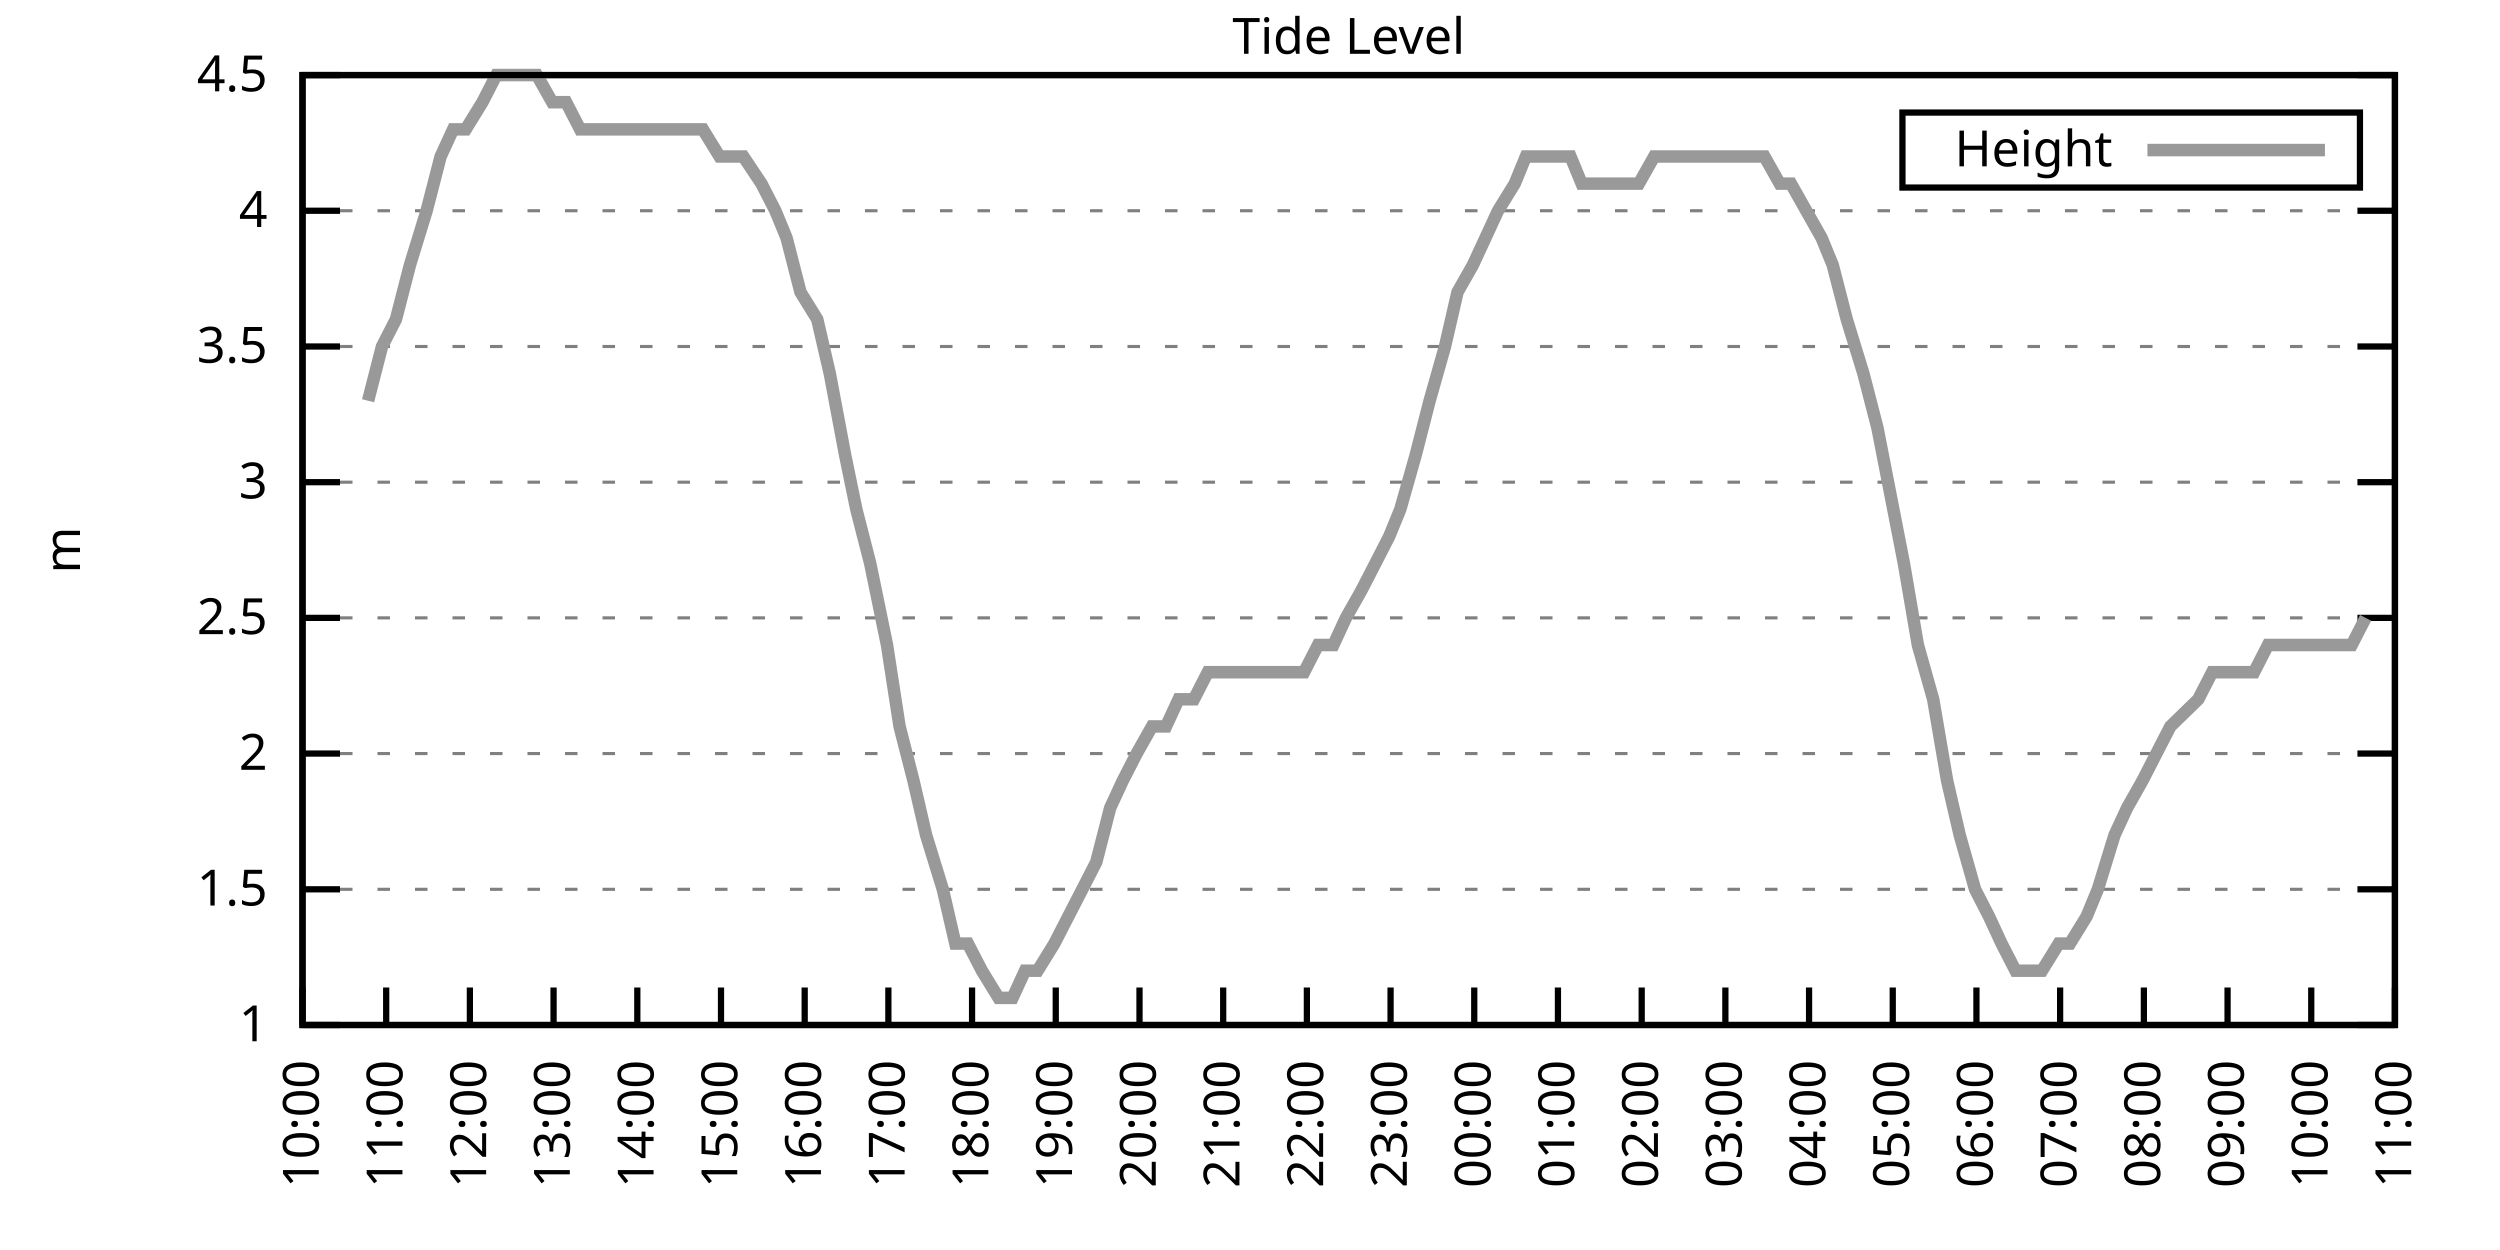
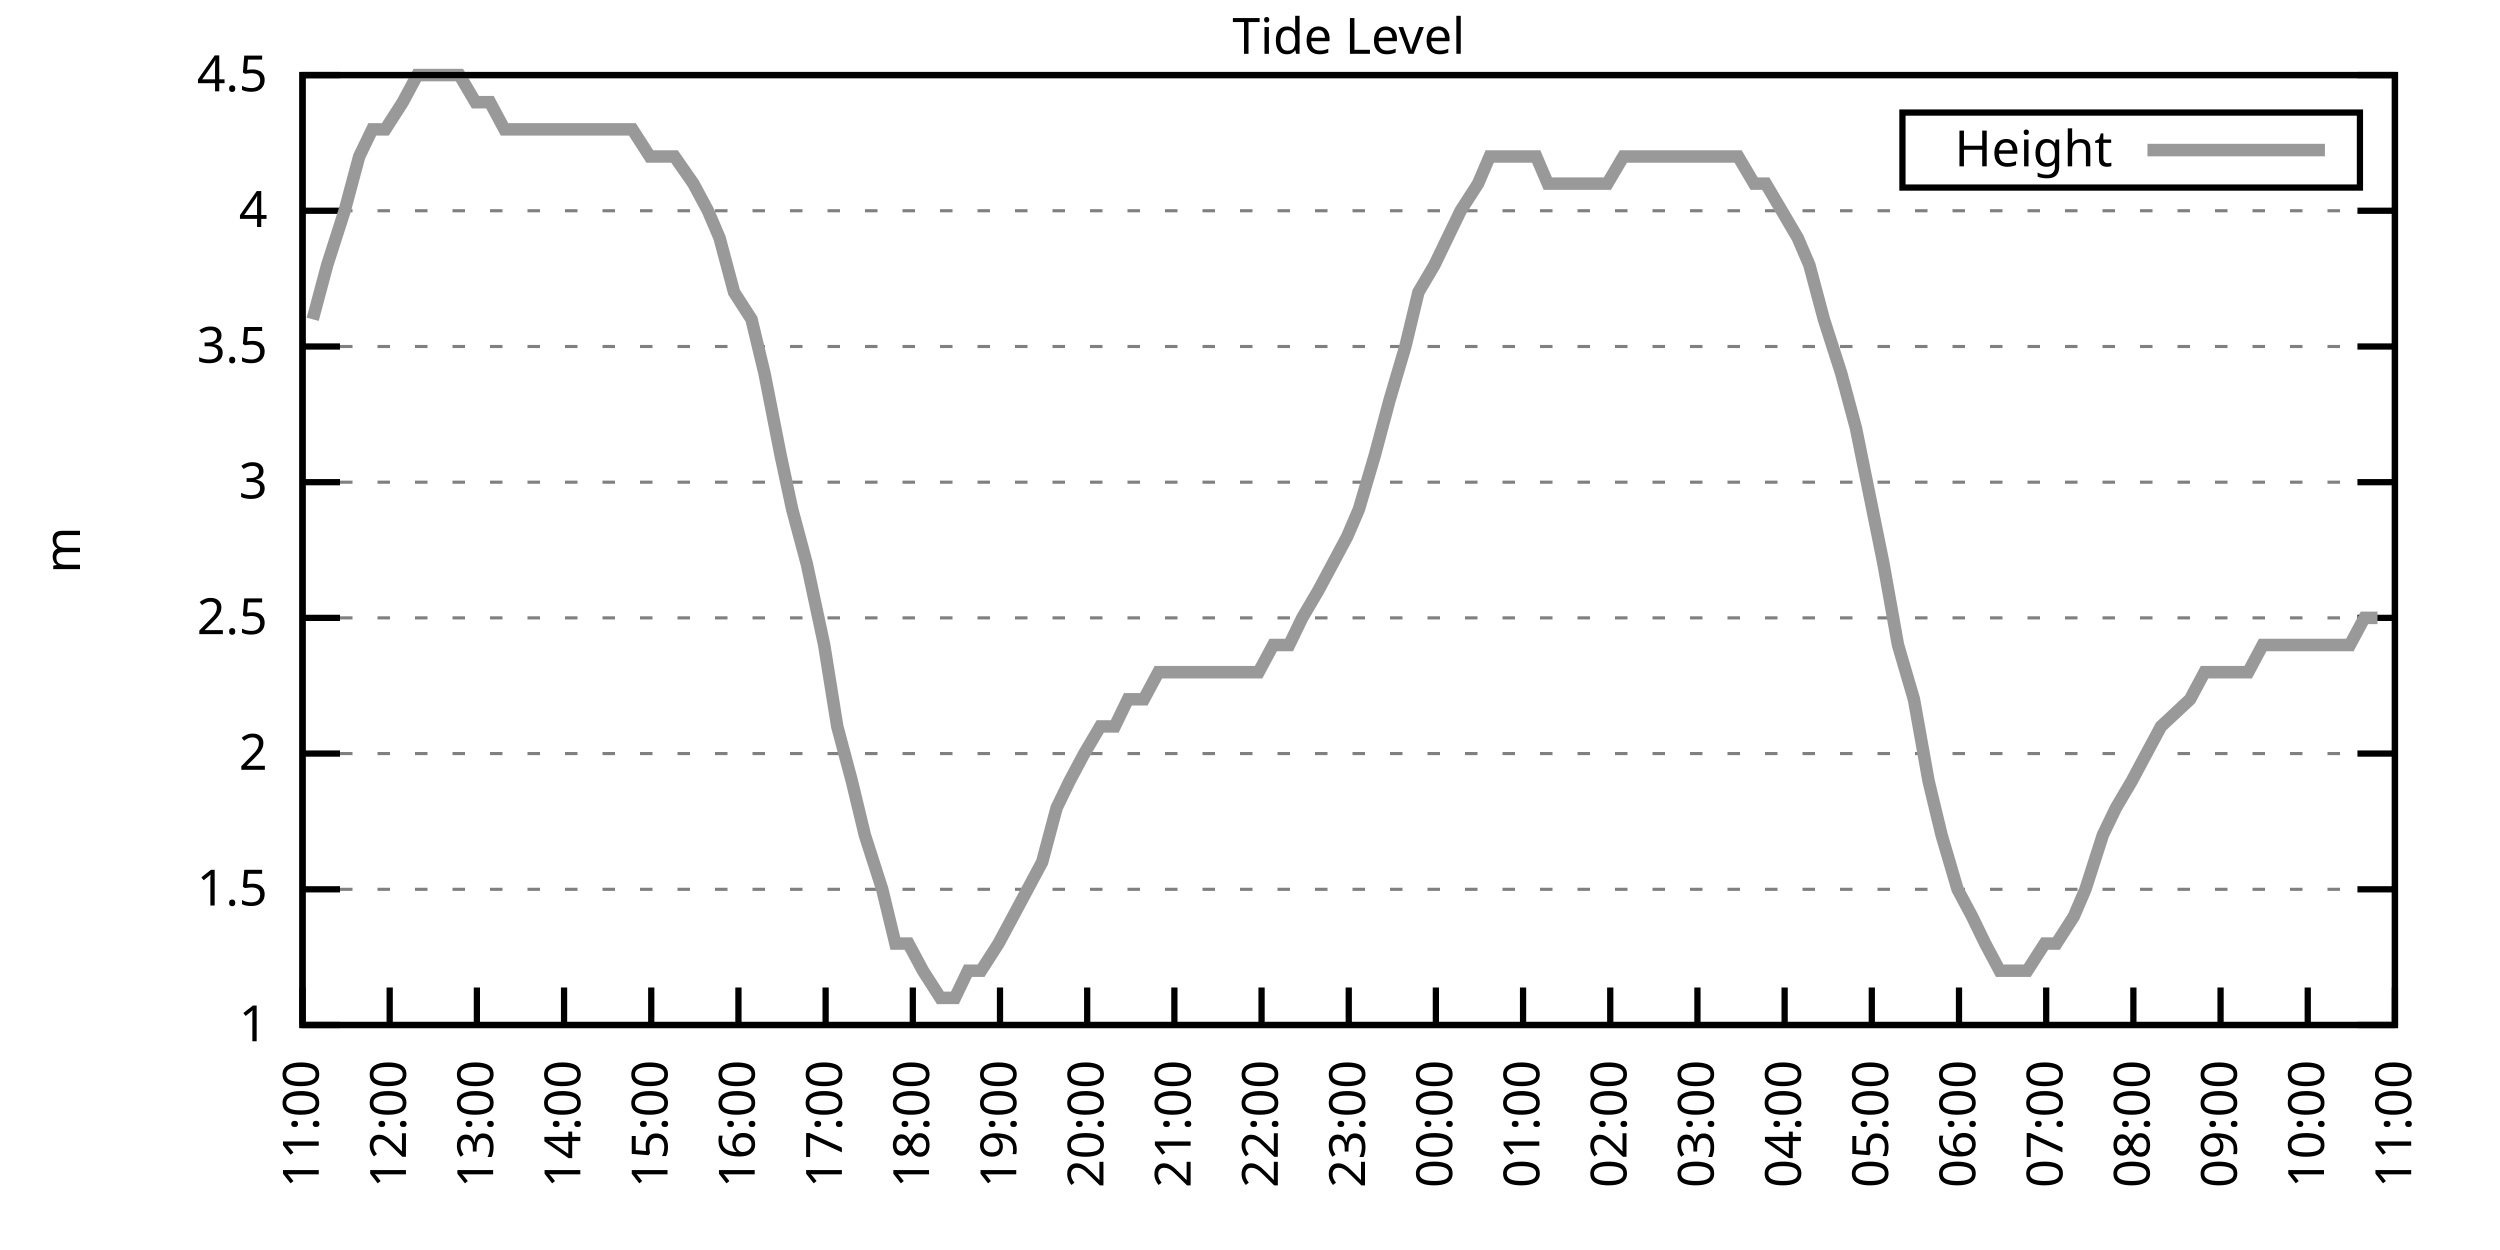
<svg xmlns="http://www.w3.org/2000/svg" xmlns:xlink="http://www.w3.org/1999/xlink" width="400" height="200" viewBox="0 0 400 200">
  <g id="gnuplot_canvas">
    <rect x="0" y="0" width="400" height="200" fill="none" />
    <defs>
      <circle id="gpDot" r="0.5" stroke-width="0.5" stroke="currentColor" />
      <path id="gpPt0" stroke-width="0.333" stroke="currentColor" d="M-1,0 h2 M0,-1 v2" />
      <path id="gpPt1" stroke-width="0.333" stroke="currentColor" d="M-1,-1 L1,1 M1,-1 L-1,1" />
      <path id="gpPt2" stroke-width="0.333" stroke="currentColor" d="M-1,0 L1,0 M0,-1 L0,1 M-1,-1 L1,1 M-1,1 L1,-1" />
      <rect id="gpPt3" stroke-width="0.333" stroke="currentColor" x="-1" y="-1" width="2" height="2" />
      <rect id="gpPt4" stroke-width="0.333" stroke="currentColor" fill="currentColor" x="-1" y="-1" width="2" height="2" />
      <circle id="gpPt5" stroke-width="0.333" stroke="currentColor" cx="0" cy="0" r="1" />
      <use xlink:href="#gpPt5" id="gpPt6" fill="currentColor" stroke="none" />
      <path id="gpPt7" stroke-width="0.333" stroke="currentColor" d="M0,-1.33 L-1.33,0.67 L1.33,0.67 z" />
      <use xlink:href="#gpPt7" id="gpPt8" fill="currentColor" stroke="none" />
      <use xlink:href="#gpPt7" id="gpPt9" stroke="currentColor" transform="rotate(180)" />
      <use xlink:href="#gpPt9" id="gpPt10" fill="currentColor" stroke="none" />
      <use xlink:href="#gpPt3" id="gpPt11" stroke="currentColor" transform="rotate(45)" />
      <use xlink:href="#gpPt11" id="gpPt12" fill="currentColor" stroke="none" />
      <path id="gpPt13" stroke-width="0.333" stroke="currentColor" d="M0,1.330 L1.265,0.411 L0.782,-1.067 L-0.782,-1.076 L-1.265,0.411 z" />
      <use xlink:href="#gpPt13" id="gpPt14" fill="currentColor" stroke="none" />
      <filter id="textbox" filterUnits="objectBoundingBox" x="0" y="0" height="1" width="1">
        <feFlood flood-color="white" flood-opacity="1" result="bgnd" />
        <feComposite in="SourceGraphic" in2="bgnd" operator="atop" />
      </filter>
      <filter id="greybox" filterUnits="objectBoundingBox" x="0" y="0" height="1" width="1">
        <feFlood flood-color="lightgrey" flood-opacity="1" result="grey" />
        <feComposite in="SourceGraphic" in2="grey" operator="atop" />
      </filter>
    </defs>
    <g fill="none" color="white" stroke="currentColor" stroke-width="1.00" stroke-linecap="butt" stroke-linejoin="miter">
</g>
    <g fill="none" color="black" stroke="currentColor" stroke-width="1.00" stroke-linecap="butt" stroke-linejoin="miter">
      <g stroke="none" shape-rendering="crispEdges">
        <polygon fill="rgb(255, 255, 255)" points="48.40,164.00 383.18,164.00 383.18,12.02 48.40,12.02 " />
      </g>
    </g>
    <g fill="none" color="black" stroke="currentColor" stroke-width="1.00" stroke-linecap="butt" stroke-linejoin="miter">
</g>
    <g fill="none" color="black" stroke="black" stroke-width="0.50" stroke-linecap="butt" stroke-linejoin="miter">
</g>
    <g fill="none" color="gray" stroke="currentColor" stroke-width="0.50" stroke-linecap="butt" stroke-linejoin="miter">
      <path stroke="gray" stroke-dasharray="2,4" class="gridline" d="M48.40,164.00 L383.19,164.00  " />
    </g>
    <g fill="none" color="gray" stroke="gray" stroke-width="1.00" stroke-linecap="butt" stroke-linejoin="miter">
</g>
    <g fill="none" color="black" stroke="currentColor" stroke-width="1.00" stroke-linecap="butt" stroke-linejoin="miter">
      <path stroke="black" d="M48.40,164.00 L54.40,164.00 M383.19,164.00 L377.19,164.00  " />
      <g transform="translate(42.80,166.60)" stroke="none" fill="black" font-family="Sans" font-size="8.00" text-anchor="end">
        <text>
          <tspan font-family="Sans"> 1</tspan>
        </text>
      </g>
    </g>
    <g fill="none" color="black" stroke="currentColor" stroke-width="1.00" stroke-linecap="butt" stroke-linejoin="miter">
</g>
    <g fill="none" color="black" stroke="black" stroke-width="0.50" stroke-linecap="butt" stroke-linejoin="miter">
</g>
    <g fill="none" color="gray" stroke="currentColor" stroke-width="0.50" stroke-linecap="butt" stroke-linejoin="miter">
      <path stroke="gray" stroke-dasharray="2,4" class="gridline" d="M48.40,142.29 L383.19,142.29  " />
    </g>
    <g fill="none" color="gray" stroke="gray" stroke-width="1.00" stroke-linecap="butt" stroke-linejoin="miter">
</g>
    <g fill="none" color="black" stroke="currentColor" stroke-width="1.00" stroke-linecap="butt" stroke-linejoin="miter">
      <path stroke="black" d="M48.40,142.29 L54.40,142.29 M383.19,142.29 L377.19,142.29  " />
      <g transform="translate(42.80,144.89)" stroke="none" fill="black" font-family="Sans" font-size="8.00" text-anchor="end">
        <text>
          <tspan font-family="Sans"> 1.5</tspan>
        </text>
      </g>
    </g>
    <g fill="none" color="black" stroke="currentColor" stroke-width="1.00" stroke-linecap="butt" stroke-linejoin="miter">
</g>
    <g fill="none" color="black" stroke="black" stroke-width="0.50" stroke-linecap="butt" stroke-linejoin="miter">
</g>
    <g fill="none" color="gray" stroke="currentColor" stroke-width="0.50" stroke-linecap="butt" stroke-linejoin="miter">
      <path stroke="gray" stroke-dasharray="2,4" class="gridline" d="M48.40,120.57 L383.19,120.57  " />
    </g>
    <g fill="none" color="gray" stroke="gray" stroke-width="1.00" stroke-linecap="butt" stroke-linejoin="miter">
</g>
    <g fill="none" color="black" stroke="currentColor" stroke-width="1.00" stroke-linecap="butt" stroke-linejoin="miter">
      <path stroke="black" d="M48.40,120.57 L54.40,120.57 M383.19,120.57 L377.19,120.57  " />
      <g transform="translate(42.80,123.17)" stroke="none" fill="black" font-family="Sans" font-size="8.00" text-anchor="end">
        <text>
          <tspan font-family="Sans"> 2</tspan>
        </text>
      </g>
    </g>
    <g fill="none" color="black" stroke="currentColor" stroke-width="1.00" stroke-linecap="butt" stroke-linejoin="miter">
</g>
    <g fill="none" color="black" stroke="black" stroke-width="0.50" stroke-linecap="butt" stroke-linejoin="miter">
</g>
    <g fill="none" color="gray" stroke="currentColor" stroke-width="0.50" stroke-linecap="butt" stroke-linejoin="miter">
      <path stroke="gray" stroke-dasharray="2,4" class="gridline" d="M48.40,98.86 L383.19,98.86  " />
    </g>
    <g fill="none" color="gray" stroke="gray" stroke-width="1.00" stroke-linecap="butt" stroke-linejoin="miter">
</g>
    <g fill="none" color="black" stroke="currentColor" stroke-width="1.00" stroke-linecap="butt" stroke-linejoin="miter">
      <path stroke="black" d="M48.40,98.86 L54.40,98.86 M383.19,98.86 L377.19,98.86  " />
      <g transform="translate(42.80,101.46)" stroke="none" fill="black" font-family="Sans" font-size="8.00" text-anchor="end">
        <text>
          <tspan font-family="Sans"> 2.5</tspan>
        </text>
      </g>
    </g>
    <g fill="none" color="black" stroke="currentColor" stroke-width="1.00" stroke-linecap="butt" stroke-linejoin="miter">
</g>
    <g fill="none" color="black" stroke="black" stroke-width="0.50" stroke-linecap="butt" stroke-linejoin="miter">
</g>
    <g fill="none" color="gray" stroke="currentColor" stroke-width="0.50" stroke-linecap="butt" stroke-linejoin="miter">
      <path stroke="gray" stroke-dasharray="2,4" class="gridline" d="M48.40,77.15 L383.19,77.15  " />
    </g>
    <g fill="none" color="gray" stroke="gray" stroke-width="1.00" stroke-linecap="butt" stroke-linejoin="miter">
</g>
    <g fill="none" color="black" stroke="currentColor" stroke-width="1.00" stroke-linecap="butt" stroke-linejoin="miter">
      <path stroke="black" d="M48.40,77.15 L54.40,77.15 M383.19,77.15 L377.19,77.15  " />
      <g transform="translate(42.80,79.75)" stroke="none" fill="black" font-family="Sans" font-size="8.00" text-anchor="end">
        <text>
          <tspan font-family="Sans"> 3</tspan>
        </text>
      </g>
    </g>
    <g fill="none" color="black" stroke="currentColor" stroke-width="1.00" stroke-linecap="butt" stroke-linejoin="miter">
</g>
    <g fill="none" color="black" stroke="black" stroke-width="0.50" stroke-linecap="butt" stroke-linejoin="miter">
</g>
    <g fill="none" color="gray" stroke="currentColor" stroke-width="0.50" stroke-linecap="butt" stroke-linejoin="miter">
      <path stroke="gray" stroke-dasharray="2,4" class="gridline" d="M48.40,55.44 L383.19,55.44  " />
    </g>
    <g fill="none" color="gray" stroke="gray" stroke-width="1.00" stroke-linecap="butt" stroke-linejoin="miter">
</g>
    <g fill="none" color="black" stroke="currentColor" stroke-width="1.00" stroke-linecap="butt" stroke-linejoin="miter">
      <path stroke="black" d="M48.40,55.44 L54.40,55.44 M383.19,55.44 L377.19,55.44  " />
      <g transform="translate(42.80,58.04)" stroke="none" fill="black" font-family="Sans" font-size="8.00" text-anchor="end">
        <text>
          <tspan font-family="Sans"> 3.5</tspan>
        </text>
      </g>
    </g>
    <g fill="none" color="black" stroke="currentColor" stroke-width="1.00" stroke-linecap="butt" stroke-linejoin="miter">
</g>
    <g fill="none" color="black" stroke="black" stroke-width="0.50" stroke-linecap="butt" stroke-linejoin="miter">
</g>
    <g fill="none" color="gray" stroke="currentColor" stroke-width="0.50" stroke-linecap="butt" stroke-linejoin="miter">
      <path stroke="gray" stroke-dasharray="2,4" class="gridline" d="M48.40,33.72 L383.19,33.72  " />
    </g>
    <g fill="none" color="gray" stroke="gray" stroke-width="1.00" stroke-linecap="butt" stroke-linejoin="miter">
</g>
    <g fill="none" color="black" stroke="currentColor" stroke-width="1.00" stroke-linecap="butt" stroke-linejoin="miter">
      <path stroke="black" d="M48.40,33.72 L54.40,33.72 M383.19,33.72 L377.19,33.72  " />
      <g transform="translate(42.80,36.32)" stroke="none" fill="black" font-family="Sans" font-size="8.00" text-anchor="end">
        <text>
          <tspan font-family="Sans"> 4</tspan>
        </text>
      </g>
    </g>
    <g fill="none" color="black" stroke="currentColor" stroke-width="1.00" stroke-linecap="butt" stroke-linejoin="miter">
</g>
    <g fill="none" color="black" stroke="black" stroke-width="0.50" stroke-linecap="butt" stroke-linejoin="miter">
</g>
    <g fill="none" color="gray" stroke="currentColor" stroke-width="0.50" stroke-linecap="butt" stroke-linejoin="miter">
      <path stroke="gray" stroke-dasharray="2,4" class="gridline" d="M48.40,12.01 L383.19,12.01  " />
    </g>
    <g fill="none" color="gray" stroke="gray" stroke-width="1.00" stroke-linecap="butt" stroke-linejoin="miter">
</g>
    <g fill="none" color="black" stroke="currentColor" stroke-width="1.00" stroke-linecap="butt" stroke-linejoin="miter">
      <path stroke="black" d="M48.40,12.01 L54.40,12.01 M383.19,12.01 L377.19,12.01  " />
      <g transform="translate(42.80,14.61)" stroke="none" fill="black" font-family="Sans" font-size="8.00" text-anchor="end">
        <text>
          <tspan font-family="Sans"> 4.5</tspan>
        </text>
      </g>
    </g>
    <g fill="none" color="black" stroke="currentColor" stroke-width="1.00" stroke-linecap="butt" stroke-linejoin="miter">
      <path stroke="black" d="M48.40,164.00 L48.40,158.00  " />
      <g transform="translate(51.00,169.60) rotate(270.00)" stroke="none" fill="black" font-family="Sans" font-size="8.00" text-anchor="end">
        <text>
-           <tspan font-family="Sans">10:00</tspan>
-         </text>
-       </g>
-     </g>
-     <g fill="none" color="black" stroke="currentColor" stroke-width="1.00" stroke-linecap="butt" stroke-linejoin="miter">
-       <path stroke="black" d="M61.79,164.00 L61.79,158.00  " />
-       <g transform="translate(64.39,169.60) rotate(270.00)" stroke="none" fill="black" font-family="Sans" font-size="8.00" text-anchor="end">
-         <text>
          <tspan font-family="Sans">11:00</tspan>
        </text>
      </g>
    </g>
    <g fill="none" color="black" stroke="currentColor" stroke-width="1.00" stroke-linecap="butt" stroke-linejoin="miter">
-       <path stroke="black" d="M75.18,164.00 L75.18,158.00  " />
-       <g transform="translate(77.78,169.60) rotate(270.00)" stroke="none" fill="black" font-family="Sans" font-size="8.00" text-anchor="end">
+       <path stroke="black" d="M62.35,164.00 L62.35,158.00  " />
+       <g transform="translate(64.95,169.60) rotate(270.00)" stroke="none" fill="black" font-family="Sans" font-size="8.00" text-anchor="end">
        <text>
          <tspan font-family="Sans">12:00</tspan>
        </text>
      </g>
    </g>
    <g fill="none" color="black" stroke="currentColor" stroke-width="1.00" stroke-linecap="butt" stroke-linejoin="miter">
-       <path stroke="black" d="M88.57,164.00 L88.57,158.00  " />
-       <g transform="translate(91.17,169.60) rotate(270.00)" stroke="none" fill="black" font-family="Sans" font-size="8.00" text-anchor="end">
+       <path stroke="black" d="M76.30,164.00 L76.30,158.00  " />
+       <g transform="translate(78.90,169.60) rotate(270.00)" stroke="none" fill="black" font-family="Sans" font-size="8.00" text-anchor="end">
        <text>
          <tspan font-family="Sans">13:00</tspan>
        </text>
      </g>
    </g>
    <g fill="none" color="black" stroke="currentColor" stroke-width="1.00" stroke-linecap="butt" stroke-linejoin="miter">
-       <path stroke="black" d="M101.97,164.00 L101.97,158.00  " />
-       <g transform="translate(104.57,169.60) rotate(270.00)" stroke="none" fill="black" font-family="Sans" font-size="8.00" text-anchor="end">
+       <path stroke="black" d="M90.25,164.00 L90.25,158.00  " />
+       <g transform="translate(92.85,169.60) rotate(270.00)" stroke="none" fill="black" font-family="Sans" font-size="8.00" text-anchor="end">
        <text>
          <tspan font-family="Sans">14:00</tspan>
        </text>
      </g>
    </g>
    <g fill="none" color="black" stroke="currentColor" stroke-width="1.00" stroke-linecap="butt" stroke-linejoin="miter">
-       <path stroke="black" d="M115.36,164.00 L115.36,158.00  " />
-       <g transform="translate(117.96,169.60) rotate(270.00)" stroke="none" fill="black" font-family="Sans" font-size="8.00" text-anchor="end">
+       <path stroke="black" d="M104.20,164.00 L104.20,158.00  " />
+       <g transform="translate(106.80,169.60) rotate(270.00)" stroke="none" fill="black" font-family="Sans" font-size="8.00" text-anchor="end">
        <text>
          <tspan font-family="Sans">15:00</tspan>
        </text>
      </g>
    </g>
    <g fill="none" color="black" stroke="currentColor" stroke-width="1.00" stroke-linecap="butt" stroke-linejoin="miter">
-       <path stroke="black" d="M128.75,164.00 L128.75,158.00  " />
-       <g transform="translate(131.35,169.60) rotate(270.00)" stroke="none" fill="black" font-family="Sans" font-size="8.00" text-anchor="end">
+       <path stroke="black" d="M118.15,164.00 L118.15,158.00  " />
+       <g transform="translate(120.75,169.60) rotate(270.00)" stroke="none" fill="black" font-family="Sans" font-size="8.00" text-anchor="end">
        <text>
          <tspan font-family="Sans">16:00</tspan>
        </text>
      </g>
    </g>
    <g fill="none" color="black" stroke="currentColor" stroke-width="1.00" stroke-linecap="butt" stroke-linejoin="miter">
-       <path stroke="black" d="M142.14,164.00 L142.14,158.00  " />
-       <g transform="translate(144.74,169.60) rotate(270.00)" stroke="none" fill="black" font-family="Sans" font-size="8.00" text-anchor="end">
+       <path stroke="black" d="M132.10,164.00 L132.10,158.00  " />
+       <g transform="translate(134.70,169.60) rotate(270.00)" stroke="none" fill="black" font-family="Sans" font-size="8.00" text-anchor="end">
        <text>
          <tspan font-family="Sans">17:00</tspan>
        </text>
      </g>
    </g>
    <g fill="none" color="black" stroke="currentColor" stroke-width="1.00" stroke-linecap="butt" stroke-linejoin="miter">
-       <path stroke="black" d="M155.53,164.00 L155.53,158.00  " />
-       <g transform="translate(158.13,169.60) rotate(270.00)" stroke="none" fill="black" font-family="Sans" font-size="8.00" text-anchor="end">
+       <path stroke="black" d="M146.05,164.00 L146.05,158.00  " />
+       <g transform="translate(148.65,169.60) rotate(270.00)" stroke="none" fill="black" font-family="Sans" font-size="8.00" text-anchor="end">
        <text>
          <tspan font-family="Sans">18:00</tspan>
        </text>
      </g>
    </g>
    <g fill="none" color="black" stroke="currentColor" stroke-width="1.00" stroke-linecap="butt" stroke-linejoin="miter">
-       <path stroke="black" d="M168.92,164.00 L168.92,158.00  " />
-       <g transform="translate(171.52,169.60) rotate(270.00)" stroke="none" fill="black" font-family="Sans" font-size="8.00" text-anchor="end">
+       <path stroke="black" d="M160.00,164.00 L160.00,158.00  " />
+       <g transform="translate(162.60,169.60) rotate(270.00)" stroke="none" fill="black" font-family="Sans" font-size="8.00" text-anchor="end">
        <text>
          <tspan font-family="Sans">19:00</tspan>
        </text>
      </g>
    </g>
    <g fill="none" color="black" stroke="currentColor" stroke-width="1.00" stroke-linecap="butt" stroke-linejoin="miter">
-       <path stroke="black" d="M182.32,164.00 L182.32,158.00  " />
-       <g transform="translate(184.92,169.60) rotate(270.00)" stroke="none" fill="black" font-family="Sans" font-size="8.00" text-anchor="end">
+       <path stroke="black" d="M173.95,164.00 L173.95,158.00  " />
+       <g transform="translate(176.55,169.60) rotate(270.00)" stroke="none" fill="black" font-family="Sans" font-size="8.00" text-anchor="end">
        <text>
          <tspan font-family="Sans">20:00</tspan>
        </text>
      </g>
    </g>
    <g fill="none" color="black" stroke="currentColor" stroke-width="1.00" stroke-linecap="butt" stroke-linejoin="miter">
-       <path stroke="black" d="M195.71,164.00 L195.71,158.00  " />
-       <g transform="translate(198.31,169.60) rotate(270.00)" stroke="none" fill="black" font-family="Sans" font-size="8.00" text-anchor="end">
+       <path stroke="black" d="M187.90,164.00 L187.90,158.00  " />
+       <g transform="translate(190.50,169.60) rotate(270.00)" stroke="none" fill="black" font-family="Sans" font-size="8.00" text-anchor="end">
        <text>
          <tspan font-family="Sans">21:00</tspan>
        </text>
      </g>
    </g>
    <g fill="none" color="black" stroke="currentColor" stroke-width="1.00" stroke-linecap="butt" stroke-linejoin="miter">
-       <path stroke="black" d="M209.10,164.00 L209.10,158.00  " />
-       <g transform="translate(211.70,169.60) rotate(270.00)" stroke="none" fill="black" font-family="Sans" font-size="8.00" text-anchor="end">
+       <path stroke="black" d="M201.85,164.00 L201.85,158.00  " />
+       <g transform="translate(204.45,169.60) rotate(270.00)" stroke="none" fill="black" font-family="Sans" font-size="8.00" text-anchor="end">
        <text>
          <tspan font-family="Sans">22:00</tspan>
        </text>
      </g>
    </g>
    <g fill="none" color="black" stroke="currentColor" stroke-width="1.00" stroke-linecap="butt" stroke-linejoin="miter">
-       <path stroke="black" d="M222.49,164.00 L222.49,158.00  " />
-       <g transform="translate(225.09,169.60) rotate(270.00)" stroke="none" fill="black" font-family="Sans" font-size="8.00" text-anchor="end">
+       <path stroke="black" d="M215.80,164.00 L215.80,158.00  " />
+       <g transform="translate(218.40,169.60) rotate(270.00)" stroke="none" fill="black" font-family="Sans" font-size="8.00" text-anchor="end">
        <text>
          <tspan font-family="Sans">23:00</tspan>
        </text>
      </g>
    </g>
    <g fill="none" color="black" stroke="currentColor" stroke-width="1.00" stroke-linecap="butt" stroke-linejoin="miter">
-       <path stroke="black" d="M235.88,164.00 L235.88,158.00  " />
-       <g transform="translate(238.48,169.60) rotate(270.00)" stroke="none" fill="black" font-family="Sans" font-size="8.00" text-anchor="end">
+       <path stroke="black" d="M229.74,164.00 L229.74,158.00  " />
+       <g transform="translate(232.34,169.60) rotate(270.00)" stroke="none" fill="black" font-family="Sans" font-size="8.00" text-anchor="end">
        <text>
          <tspan font-family="Sans">00:00</tspan>
        </text>
      </g>
    </g>
    <g fill="none" color="black" stroke="currentColor" stroke-width="1.00" stroke-linecap="butt" stroke-linejoin="miter">
-       <path stroke="black" d="M249.27,164.00 L249.27,158.00  " />
-       <g transform="translate(251.87,169.60) rotate(270.00)" stroke="none" fill="black" font-family="Sans" font-size="8.00" text-anchor="end">
+       <path stroke="black" d="M243.69,164.00 L243.69,158.00  " />
+       <g transform="translate(246.29,169.60) rotate(270.00)" stroke="none" fill="black" font-family="Sans" font-size="8.00" text-anchor="end">
        <text>
          <tspan font-family="Sans">01:00</tspan>
        </text>
      </g>
    </g>
    <g fill="none" color="black" stroke="currentColor" stroke-width="1.00" stroke-linecap="butt" stroke-linejoin="miter">
-       <path stroke="black" d="M262.67,164.00 L262.67,158.00  " />
-       <g transform="translate(265.27,169.60) rotate(270.00)" stroke="none" fill="black" font-family="Sans" font-size="8.00" text-anchor="end">
+       <path stroke="black" d="M257.64,164.00 L257.64,158.00  " />
+       <g transform="translate(260.24,169.60) rotate(270.00)" stroke="none" fill="black" font-family="Sans" font-size="8.00" text-anchor="end">
        <text>
          <tspan font-family="Sans">02:00</tspan>
        </text>
      </g>
    </g>
    <g fill="none" color="black" stroke="currentColor" stroke-width="1.00" stroke-linecap="butt" stroke-linejoin="miter">
-       <path stroke="black" d="M276.06,164.00 L276.06,158.00  " />
-       <g transform="translate(278.66,169.60) rotate(270.00)" stroke="none" fill="black" font-family="Sans" font-size="8.00" text-anchor="end">
+       <path stroke="black" d="M271.59,164.00 L271.59,158.00  " />
+       <g transform="translate(274.19,169.60) rotate(270.00)" stroke="none" fill="black" font-family="Sans" font-size="8.00" text-anchor="end">
        <text>
          <tspan font-family="Sans">03:00</tspan>
        </text>
      </g>
    </g>
    <g fill="none" color="black" stroke="currentColor" stroke-width="1.00" stroke-linecap="butt" stroke-linejoin="miter">
-       <path stroke="black" d="M289.45,164.00 L289.45,158.00  " />
-       <g transform="translate(292.05,169.60) rotate(270.00)" stroke="none" fill="black" font-family="Sans" font-size="8.00" text-anchor="end">
+       <path stroke="black" d="M285.54,164.00 L285.54,158.00  " />
+       <g transform="translate(288.14,169.60) rotate(270.00)" stroke="none" fill="black" font-family="Sans" font-size="8.00" text-anchor="end">
        <text>
          <tspan font-family="Sans">04:00</tspan>
        </text>
      </g>
    </g>
    <g fill="none" color="black" stroke="currentColor" stroke-width="1.00" stroke-linecap="butt" stroke-linejoin="miter">
-       <path stroke="black" d="M302.84,164.00 L302.84,158.00  " />
-       <g transform="translate(305.44,169.60) rotate(270.00)" stroke="none" fill="black" font-family="Sans" font-size="8.00" text-anchor="end">
+       <path stroke="black" d="M299.49,164.00 L299.49,158.00  " />
+       <g transform="translate(302.09,169.60) rotate(270.00)" stroke="none" fill="black" font-family="Sans" font-size="8.00" text-anchor="end">
        <text>
          <tspan font-family="Sans">05:00</tspan>
        </text>
      </g>
    </g>
    <g fill="none" color="black" stroke="currentColor" stroke-width="1.00" stroke-linecap="butt" stroke-linejoin="miter">
-       <path stroke="black" d="M316.23,164.00 L316.23,158.00  " />
-       <g transform="translate(318.83,169.60) rotate(270.00)" stroke="none" fill="black" font-family="Sans" font-size="8.00" text-anchor="end">
+       <path stroke="black" d="M313.44,164.00 L313.44,158.00  " />
+       <g transform="translate(316.04,169.60) rotate(270.00)" stroke="none" fill="black" font-family="Sans" font-size="8.00" text-anchor="end">
        <text>
          <tspan font-family="Sans">06:00</tspan>
        </text>
      </g>
    </g>
    <g fill="none" color="black" stroke="currentColor" stroke-width="1.00" stroke-linecap="butt" stroke-linejoin="miter">
-       <path stroke="black" d="M329.62,164.00 L329.62,158.00  " />
-       <g transform="translate(332.22,169.60) rotate(270.00)" stroke="none" fill="black" font-family="Sans" font-size="8.00" text-anchor="end">
+       <path stroke="black" d="M327.39,164.00 L327.39,158.00  " />
+       <g transform="translate(329.99,169.60) rotate(270.00)" stroke="none" fill="black" font-family="Sans" font-size="8.00" text-anchor="end">
        <text>
          <tspan font-family="Sans">07:00</tspan>
        </text>
      </g>
    </g>
    <g fill="none" color="black" stroke="currentColor" stroke-width="1.00" stroke-linecap="butt" stroke-linejoin="miter">
-       <path stroke="black" d="M343.02,164.00 L343.02,158.00  " />
-       <g transform="translate(345.62,169.60) rotate(270.00)" stroke="none" fill="black" font-family="Sans" font-size="8.00" text-anchor="end">
+       <path stroke="black" d="M341.34,164.00 L341.34,158.00  " />
+       <g transform="translate(343.94,169.60) rotate(270.00)" stroke="none" fill="black" font-family="Sans" font-size="8.00" text-anchor="end">
        <text>
          <tspan font-family="Sans">08:00</tspan>
        </text>
      </g>
    </g>
    <g fill="none" color="black" stroke="currentColor" stroke-width="1.00" stroke-linecap="butt" stroke-linejoin="miter">
-       <path stroke="black" d="M356.41,164.00 L356.41,158.00  " />
-       <g transform="translate(359.01,169.60) rotate(270.00)" stroke="none" fill="black" font-family="Sans" font-size="8.00" text-anchor="end">
+       <path stroke="black" d="M355.29,164.00 L355.29,158.00  " />
+       <g transform="translate(357.89,169.60) rotate(270.00)" stroke="none" fill="black" font-family="Sans" font-size="8.00" text-anchor="end">
        <text>
          <tspan font-family="Sans">09:00</tspan>
        </text>
      </g>
    </g>
    <g fill="none" color="black" stroke="currentColor" stroke-width="1.00" stroke-linecap="butt" stroke-linejoin="miter">
-       <path stroke="black" d="M369.80,164.00 L369.80,158.00  " />
-       <g transform="translate(372.40,169.60) rotate(270.00)" stroke="none" fill="black" font-family="Sans" font-size="8.00" text-anchor="end">
+       <path stroke="black" d="M369.24,164.00 L369.24,158.00  " />
+       <g transform="translate(371.84,169.60) rotate(270.00)" stroke="none" fill="black" font-family="Sans" font-size="8.00" text-anchor="end">
        <text>
          <tspan font-family="Sans">10:00</tspan>
        </text>
      </g>
    </g>
    <g fill="none" color="black" stroke="currentColor" stroke-width="1.00" stroke-linecap="butt" stroke-linejoin="miter">
      <path stroke="black" d="M383.19,164.00 L383.19,158.00  " />
      <g transform="translate(385.79,169.60) rotate(270.00)" stroke="none" fill="black" font-family="Sans" font-size="8.00" text-anchor="end">
        <text>
          <tspan font-family="Sans">11:00</tspan>
        </text>
      </g>
    </g>
    <g fill="none" color="black" stroke="currentColor" stroke-width="1.00" stroke-linecap="butt" stroke-linejoin="miter">
</g>
    <g fill="none" color="black" stroke="currentColor" stroke-width="1.00" stroke-linecap="butt" stroke-linejoin="miter">
      <path stroke="black" d="M48.40,12.01 L48.40,164.00 L383.19,164.00 L383.19,12.01 L48.40,12.01 Z  " />
    </g>
    <g fill="none" color="black" stroke="currentColor" stroke-width="1.00" stroke-linecap="butt" stroke-linejoin="miter">
</g>
    <g fill="none" color="black" stroke="currentColor" stroke-width="1.00" stroke-linecap="butt" stroke-linejoin="miter">
      <path stroke="black" d="M304.39,30.01 L304.39,18.01 L377.59,18.01 L377.59,30.01 L304.39,30.01 Z  " />
    </g>
    <g id="Tide_level_plot_1">
      <g fill="none" color="white" stroke="black" stroke-width="2.00" stroke-linecap="butt" stroke-linejoin="miter">
</g>
      <g fill="none" color="black" stroke="currentColor" stroke-width="2.00" stroke-linecap="butt" stroke-linejoin="miter">
        <g transform="translate(337.99,26.61)" stroke="none" fill="black" font-family="Sans" font-size="8.00" text-anchor="end">
          <text>
            <tspan font-family="Sans">Height</tspan>
          </text>
        </g>
      </g>
      <g fill="none" color="black" stroke="currentColor" stroke-width="2.00" stroke-linecap="butt" stroke-linejoin="miter">
-         <path stroke="rgb(153, 153, 153)" d="M343.59,24.01 L371.99,24.01 M58.89,64.12 L61.12,55.44 L63.35,51.09 L65.59,42.41 L68.26,33.72 L70.50,25.04   L72.50,20.70 L74.51,20.70 L77.19,16.35 L79.42,12.01 L81.21,12.01 L83.89,12.01 L85.90,12.01 L88.35,16.35   L90.58,16.35 L92.82,20.70 L94.82,20.70 L96.83,20.70 L99.51,20.70 L101.74,20.70 L103.98,20.70 L106.21,20.70   L108.22,20.70 L110.22,20.70 L112.46,20.70 L115.13,25.04 L117.37,25.04 L118.93,25.04 L121.83,29.38 L124.06,33.72   L125.85,38.07 L128.08,46.75 L130.76,51.09 L132.77,59.78 L135.22,72.81 L137.01,81.49 L139.24,90.18 L141.92,103.20   L143.93,116.23 L146.16,124.92 L148.17,133.60 L150.85,142.29 L152.85,150.97 L154.86,150.97 L157.10,155.31 L159.77,159.66   L162.01,159.66 L164.01,155.31 L166.02,155.31 L168.70,150.97 L170.93,146.63 L173.17,142.29 L175.40,137.94 L177.63,129.26   L179.64,124.92 L181.87,120.57 L184.32,116.23 L186.56,116.23 L188.57,111.89 L191.02,111.89 L193.25,107.55 L195.26,107.55   L197.49,107.55 L199.95,107.55 L201.96,107.55 L203.97,107.55 L206.20,107.55 L208.65,107.55 L210.88,103.20 L213.34,103.20   L215.35,98.86 L217.80,94.52 L220.04,90.18 L222.27,85.83 L224.05,81.49 L226.51,72.81 L228.74,64.12 L231.20,55.44   L233.20,46.75 L235.66,42.41 L237.67,38.07 L239.68,33.72 L242.36,29.38 L244.14,25.04 L246.60,25.04 L249.05,25.04   L251.28,25.04 L253.07,29.38 L255.08,29.38 L257.53,29.38 L259.99,29.38 L262.22,29.38 L264.67,25.04 L266.91,25.04   L268.69,25.04 L271.37,25.04 L273.60,25.04 L275.61,25.04 L277.84,25.04 L280.07,25.04 L282.31,25.04 L284.76,29.38   L286.55,29.38 L289.00,33.72 L291.46,38.07 L293.24,42.41 L295.48,51.09 L298.15,59.78 L300.39,68.46 L304.63,90.18   L306.86,103.20 L309.31,111.89 L311.54,124.92 L313.55,133.60 L316.01,142.29 L318.24,146.63 L320.25,150.97 L322.48,155.31   L324.94,155.31 L326.72,155.31 L329.40,150.97 L331.19,150.97 L333.86,146.63 L335.65,142.29 L338.33,133.60 L340.34,129.26   L342.79,124.92 L345.02,120.57 L347.26,116.23 L351.72,111.89 L353.95,107.55 L356.18,107.55 L358.42,107.55 L360.65,107.55   L362.88,103.20 L364.89,103.20 L367.34,103.20 L371.58,103.20 L374.04,103.20 L376.27,103.20 L378.50,98.86  " />
+         <path stroke="rgb(153, 153, 153)" d="M343.59,24.01 L371.99,24.01 M50.03,51.09 L52.35,42.41 L55.14,33.72 L57.47,25.04 L59.56,20.70 L61.65,20.70   L64.44,16.35 L66.77,12.01 L68.63,12.01 L71.42,12.01 L73.51,12.01 L76.07,16.35 L78.39,16.35 L80.72,20.70   L82.81,20.70 L84.90,20.70 L87.69,20.70 L90.02,20.70 L92.34,20.70 L94.67,20.70 L96.76,20.70 L98.85,20.70   L101.18,20.70 L103.97,25.04 L106.29,25.04 L107.92,25.04 L110.94,29.38 L113.27,33.72 L115.13,38.07 L117.45,46.75   L120.24,51.09 L122.33,59.78 L124.89,72.81 L126.75,81.49 L129.08,90.18 L131.87,103.20 L133.96,116.23 L136.28,124.92   L138.37,133.60 L141.16,142.29 L143.26,150.97 L145.35,150.97 L147.67,155.31 L150.46,159.66 L152.79,159.66 L154.88,155.31   L156.97,155.31 L159.76,150.97 L162.09,146.63 L164.41,142.29 L166.74,137.94 L169.06,129.26 L171.16,124.92 L173.48,120.57   L176.04,116.23 L178.36,116.23 L180.46,111.89 L183.01,111.89 L185.34,107.55 L187.43,107.55 L189.76,107.55 L192.31,107.55   L194.41,107.55 L196.50,107.55 L198.82,107.55 L201.38,107.55 L203.71,103.20 L206.26,103.20 L208.36,98.86 L210.91,94.52   L213.24,90.18 L215.56,85.83 L217.42,81.49 L219.98,72.81 L222.30,64.12 L224.86,55.44 L226.95,46.75 L229.51,42.41   L231.60,38.07 L233.70,33.72 L236.49,29.38 L238.35,25.04 L240.90,25.04 L243.46,25.04 L245.79,25.04 L247.65,29.38   L249.74,29.38 L252.30,29.38 L254.85,29.38 L257.18,29.38 L259.74,25.04 L262.06,25.04 L263.92,25.04 L266.71,25.04   L269.04,25.04 L271.13,25.04 L273.45,25.04 L275.78,25.04 L278.10,25.04 L280.66,29.38 L282.52,29.38 L285.08,33.72   L287.64,38.07 L289.50,42.41 L291.82,51.09 L294.61,59.78 L296.94,68.46 L301.35,90.18 L303.68,103.20 L306.23,111.89   L308.56,124.92 L310.65,133.60 L313.21,142.29 L315.53,146.63 L317.63,150.97 L319.95,155.31 L322.51,155.31 L324.37,155.31   L327.16,150.97 L329.02,150.97 L331.81,146.63 L333.67,142.29 L336.46,133.60 L338.55,129.26 L341.11,124.92 L343.43,120.57   L345.76,116.23 L350.41,111.89 L352.73,107.55 L355.06,107.55 L357.38,107.55 L359.71,107.55 L362.03,103.20 L364.13,103.20   L366.68,103.20 L371.10,103.20 L373.66,103.20 L375.98,103.20 L378.31,98.86 L380.40,98.86  " />
      </g>
    </g>
    <g fill="none" color="black" stroke="currentColor" stroke-width="2.00" stroke-linecap="butt" stroke-linejoin="miter">
</g>
    <g fill="none" color="black" stroke="black" stroke-width="1.00" stroke-linecap="butt" stroke-linejoin="miter">
</g>
    <g fill="none" color="black" stroke="currentColor" stroke-width="1.00" stroke-linecap="butt" stroke-linejoin="miter">
      <path stroke="black" d="M48.40,12.01 L48.40,164.00 L383.19,164.00 L383.19,12.01 L48.40,12.01 Z  " />
      <g transform="translate(12.80,88.01) rotate(270.00)" stroke="none" fill="black" font-family="Sans" font-size="8.00" text-anchor="middle">
        <text>
          <tspan font-family="Sans">m</tspan>
        </text>
      </g>
    </g>
    <g fill="none" color="black" stroke="currentColor" stroke-width="1.00" stroke-linecap="butt" stroke-linejoin="miter">
</g>
    <g fill="none" color="black" stroke="currentColor" stroke-width="1.00" stroke-linecap="butt" stroke-linejoin="miter">
      <g transform="translate(215.79,8.61)" stroke="none" fill="black" font-family="Sans" font-size="8.00" text-anchor="middle">
        <text>
          <tspan font-family="Sans">Tide Level</tspan>
        </text>
      </g>
    </g>
    <g fill="none" color="black" stroke="currentColor" stroke-width="1.00" stroke-linecap="butt" stroke-linejoin="miter">
</g>
  </g>
</svg>
